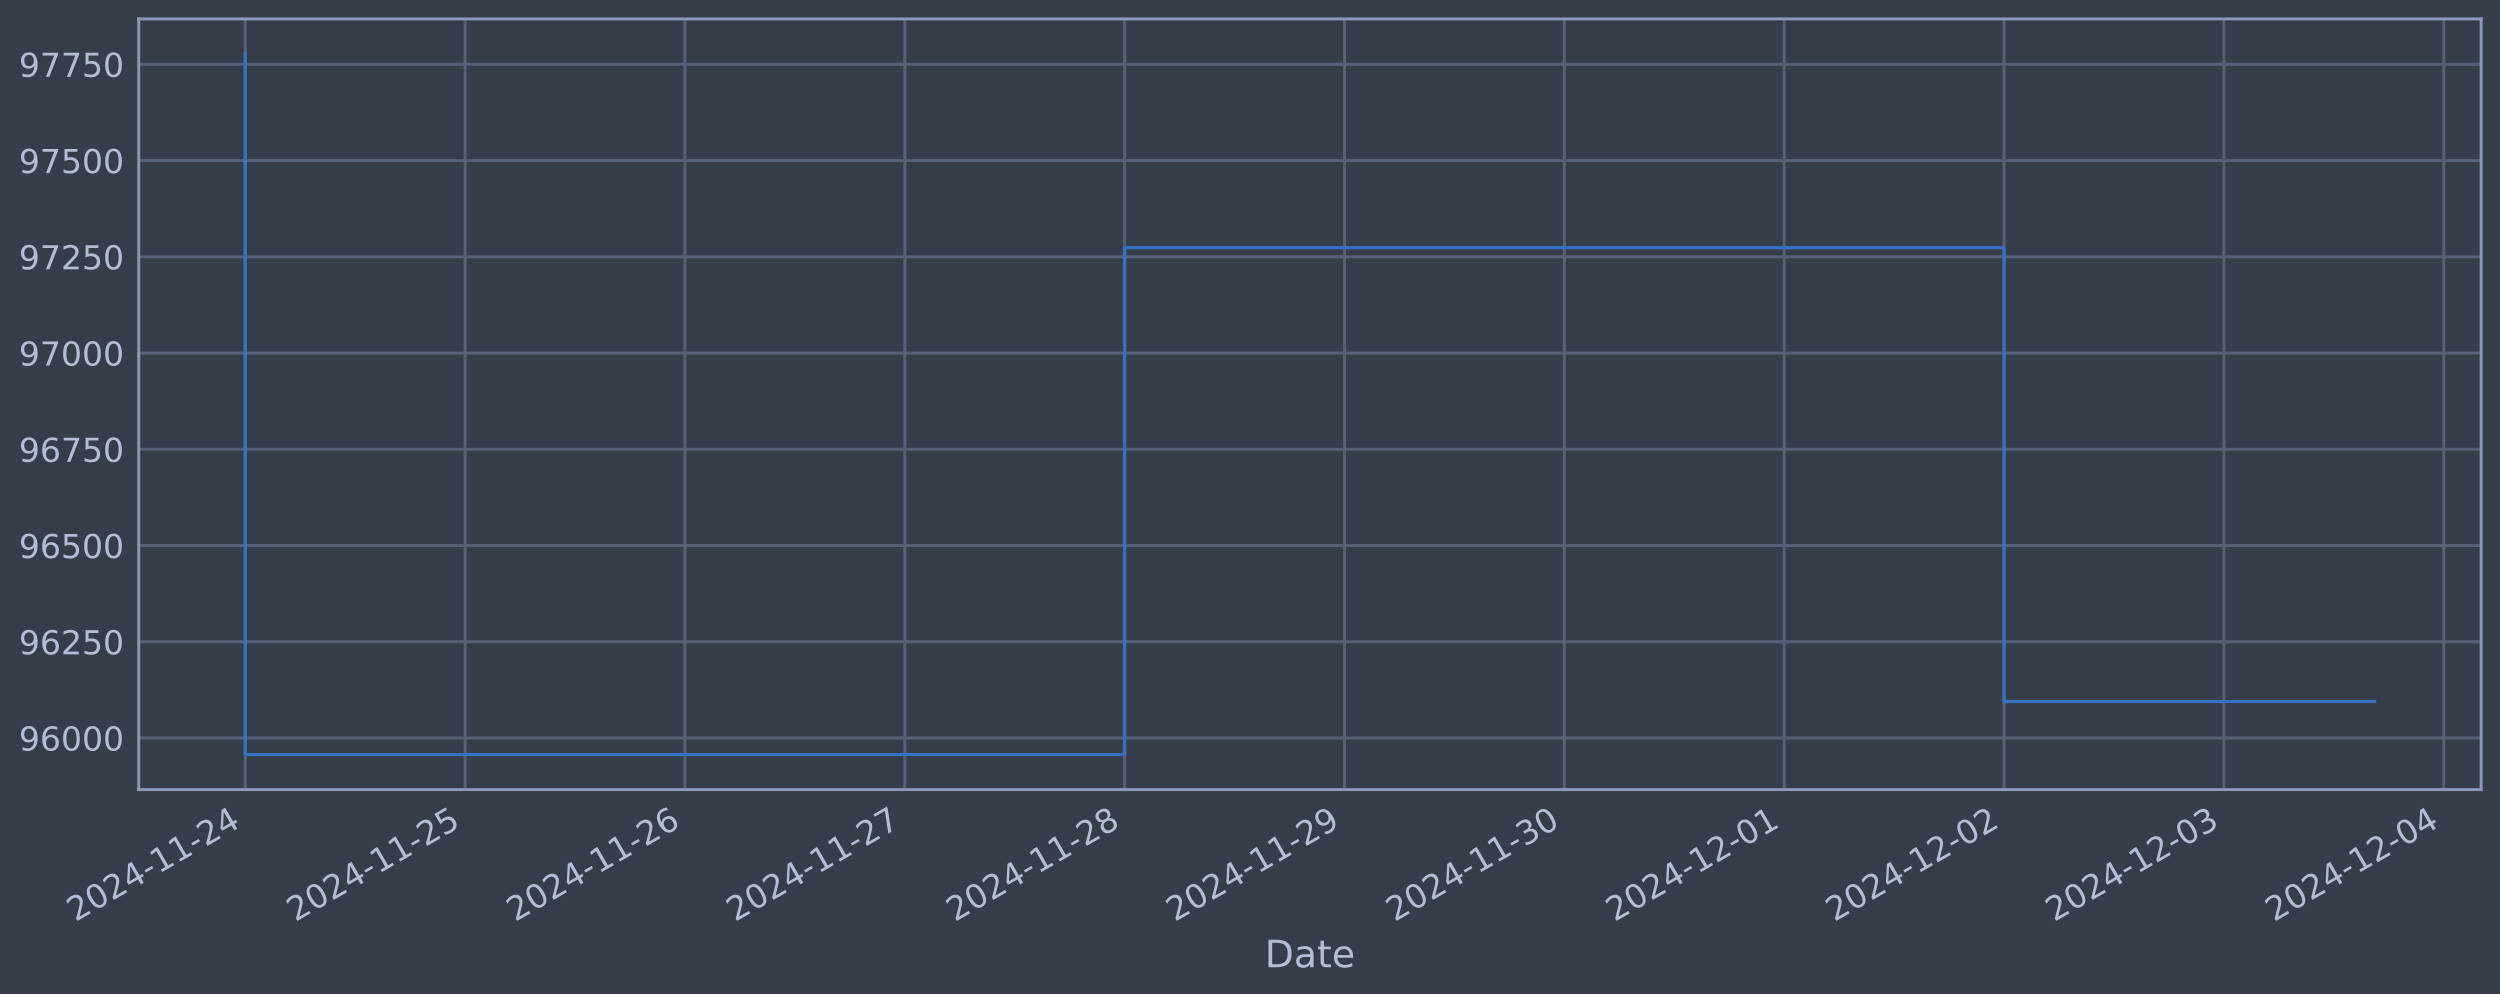
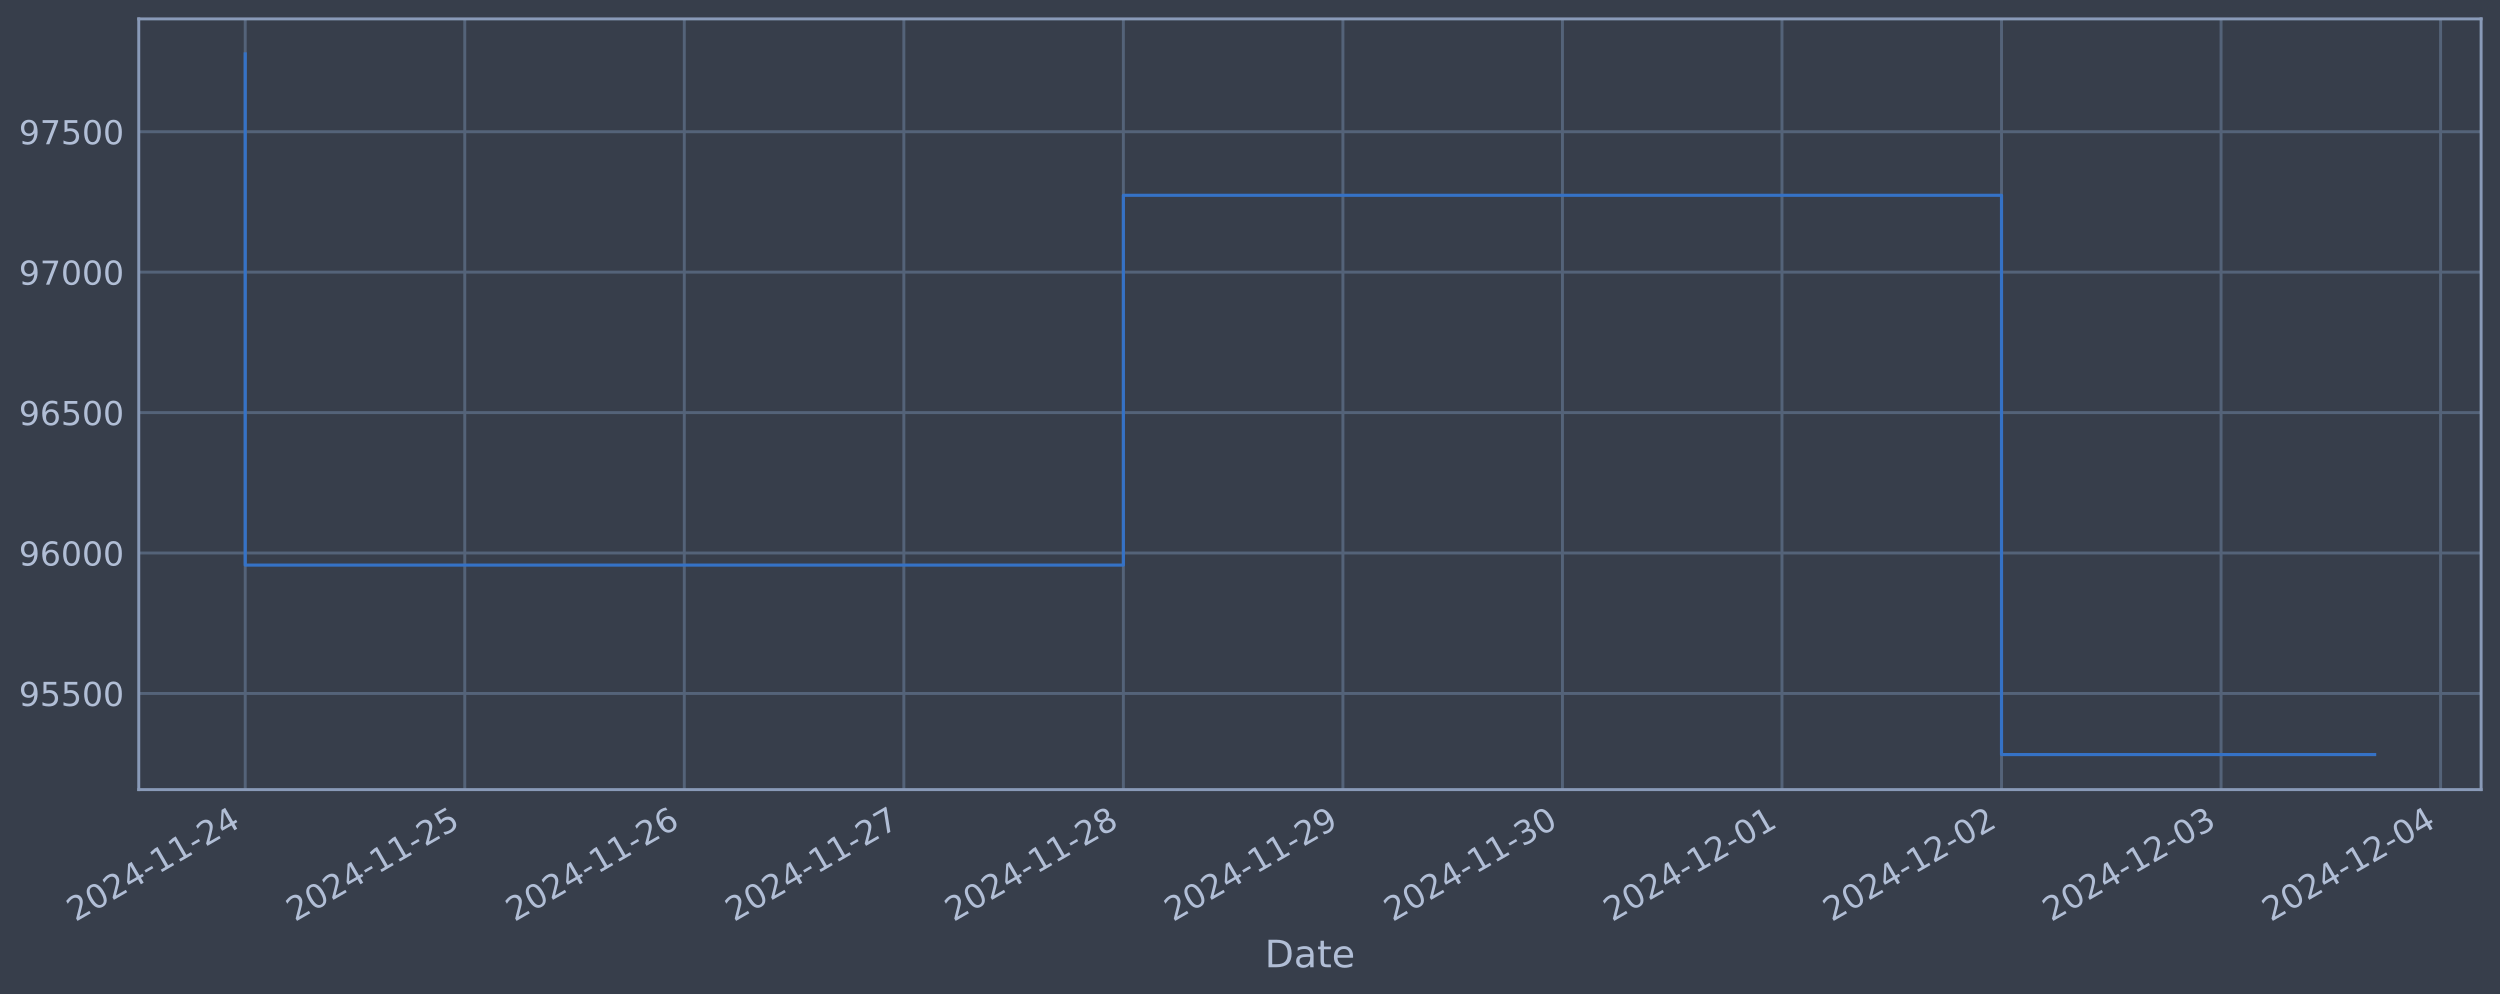
<svg xmlns="http://www.w3.org/2000/svg" xmlns:xlink="http://www.w3.org/1999/xlink" width="952.884pt" height="378.87pt" viewBox="0 0 952.884 378.87" version="1.1">
  <defs>
    <style type="text/css">*{stroke-linejoin: round; stroke-linecap: butt}</style>
  </defs>
  <g id="figure_1">
    <g id="patch_1">
      <path d="M 0 378.87  L 952.884 378.87  L 952.884 0  L 0 0  z " style="fill: #373e4b" />
    </g>
    <g id="axes_1">
      <g id="patch_2">
        <path d="M 52.884 300.96  L 945.684 300.96  L 945.684 7.2  L 52.884 7.2  z " style="fill: #373e4b" />
      </g>
      <g id="matplotlib.axis_1">
        <g id="xtick_1">
          <g id="line2d_1">
-             <path d="M 93.466 300.96  L 93.466 7.2  " clip-path="url(#p08f6eceab1)" style="fill: none; stroke: #546379; stroke-width: 1.12; stroke-linecap: square" />
+             <path d="M 93.466 300.96  L 93.466 7.2  " clip-path="url(#p9a37f1b797)" style="fill: none; stroke: #546379; stroke-width: 1.12; stroke-linecap: square" />
          </g>
          <g id="line2d_2" />
          <g id="text_1">
            <g style="fill: #b1bed6" transform="translate(28.74006 351.4642) rotate(-30) scale(0.126 -0.126)">
              <defs>
                <path id="DejaVuSans-32" d="M 1228 531  L 3431 531  L 3431 0  L 469 0  L 469 531  Q 828 903 1448 1529  Q 2069 2156 2228 2338  Q 2531 2678 2651 2914  Q 2772 3150 2772 3378  Q 2772 3750 2511 3984  Q 2250 4219 1831 4219  Q 1534 4219 1204 4116  Q 875 4013 500 3803  L 500 4441  Q 881 4594 1212 4672  Q 1544 4750 1819 4750  Q 2544 4750 2975 4387  Q 3406 4025 3406 3419  Q 3406 3131 3298 2873  Q 3191 2616 2906 2266  Q 2828 2175 2409 1742  Q 1991 1309 1228 531  z " transform="scale(0.015625)" />
                <path id="DejaVuSans-30" d="M 2034 4250  Q 1547 4250 1301 3770  Q 1056 3291 1056 2328  Q 1056 1369 1301 889  Q 1547 409 2034 409  Q 2525 409 2770 889  Q 3016 1369 3016 2328  Q 3016 3291 2770 3770  Q 2525 4250 2034 4250  z M 2034 4750  Q 2819 4750 3233 4129  Q 3647 3509 3647 2328  Q 3647 1150 3233 529  Q 2819 -91 2034 -91  Q 1250 -91 836 529  Q 422 1150 422 2328  Q 422 3509 836 4129  Q 1250 4750 2034 4750  z " transform="scale(0.015625)" />
                <path id="DejaVuSans-34" d="M 2419 4116  L 825 1625  L 2419 1625  L 2419 4116  z M 2253 4666  L 3047 4666  L 3047 1625  L 3713 1625  L 3713 1100  L 3047 1100  L 3047 0  L 2419 0  L 2419 1100  L 313 1100  L 313 1709  L 2253 4666  z " transform="scale(0.015625)" />
                <path id="DejaVuSans-2d" d="M 313 2009  L 1997 2009  L 1997 1497  L 313 1497  L 313 2009  z " transform="scale(0.015625)" />
                <path id="DejaVuSans-31" d="M 794 531  L 1825 531  L 1825 4091  L 703 3866  L 703 4441  L 1819 4666  L 2450 4666  L 2450 531  L 3481 531  L 3481 0  L 794 0  L 794 531  z " transform="scale(0.015625)" />
              </defs>
              <use xlink:href="#DejaVuSans-32" />
              <use xlink:href="#DejaVuSans-30" x="63.623" />
              <use xlink:href="#DejaVuSans-32" x="127.246" />
              <use xlink:href="#DejaVuSans-34" x="190.869" />
              <use xlink:href="#DejaVuSans-2d" x="254.492" />
              <use xlink:href="#DejaVuSans-31" x="290.576" />
              <use xlink:href="#DejaVuSans-31" x="354.199" />
              <use xlink:href="#DejaVuSans-2d" x="417.822" />
              <use xlink:href="#DejaVuSans-32" x="453.906" />
              <use xlink:href="#DejaVuSans-34" x="517.529" />
            </g>
          </g>
        </g>
        <g id="xtick_2">
          <g id="line2d_3">
-             <path d="M 177.265 300.96  L 177.265 7.2  " clip-path="url(#p08f6eceab1)" style="fill: none; stroke: #546379; stroke-width: 1.12; stroke-linecap: square" />
+             <path d="M 177.143 300.96  L 177.143 7.2  " clip-path="url(#p9a37f1b797)" style="fill: none; stroke: #546379; stroke-width: 1.12; stroke-linecap: square" />
          </g>
          <g id="line2d_4" />
          <g id="text_2">
-             <g style="fill: #b1bed6" transform="translate(112.5391 351.4642) rotate(-30) scale(0.126 -0.126)">
+             <g style="fill: #b1bed6" transform="translate(112.4175 351.4642) rotate(-30) scale(0.126 -0.126)">
              <defs>
                <path id="DejaVuSans-35" d="M 691 4666  L 3169 4666  L 3169 4134  L 1269 4134  L 1269 2991  Q 1406 3038 1543 3061  Q 1681 3084 1819 3084  Q 2600 3084 3056 2656  Q 3513 2228 3513 1497  Q 3513 744 3044 326  Q 2575 -91 1722 -91  Q 1428 -91 1123 -41  Q 819 9 494 109  L 494 744  Q 775 591 1075 516  Q 1375 441 1709 441  Q 2250 441 2565 725  Q 2881 1009 2881 1497  Q 2881 1984 2565 2268  Q 2250 2553 1709 2553  Q 1456 2553 1204 2497  Q 953 2441 691 2322  L 691 4666  z " transform="scale(0.015625)" />
              </defs>
              <use xlink:href="#DejaVuSans-32" />
              <use xlink:href="#DejaVuSans-30" x="63.623" />
              <use xlink:href="#DejaVuSans-32" x="127.246" />
              <use xlink:href="#DejaVuSans-34" x="190.869" />
              <use xlink:href="#DejaVuSans-2d" x="254.492" />
              <use xlink:href="#DejaVuSans-31" x="290.576" />
              <use xlink:href="#DejaVuSans-31" x="354.199" />
              <use xlink:href="#DejaVuSans-2d" x="417.822" />
              <use xlink:href="#DejaVuSans-32" x="453.906" />
              <use xlink:href="#DejaVuSans-35" x="517.529" />
            </g>
          </g>
        </g>
        <g id="xtick_3">
          <g id="line2d_5">
-             <path d="M 261.064 300.96  L 261.064 7.2  " clip-path="url(#p08f6eceab1)" style="fill: none; stroke: #546379; stroke-width: 1.12; stroke-linecap: square" />
+             <path d="M 260.82 300.96  L 260.82 7.2  " clip-path="url(#p9a37f1b797)" style="fill: none; stroke: #546379; stroke-width: 1.12; stroke-linecap: square" />
          </g>
          <g id="line2d_6" />
          <g id="text_3">
-             <g style="fill: #b1bed6" transform="translate(196.3381 351.4642) rotate(-30) scale(0.126 -0.126)">
+             <g style="fill: #b1bed6" transform="translate(196.095 351.4642) rotate(-30) scale(0.126 -0.126)">
              <defs>
                <path id="DejaVuSans-36" d="M 2113 2584  Q 1688 2584 1439 2293  Q 1191 2003 1191 1497  Q 1191 994 1439 701  Q 1688 409 2113 409  Q 2538 409 2786 701  Q 3034 994 3034 1497  Q 3034 2003 2786 2293  Q 2538 2584 2113 2584  z M 3366 4563  L 3366 3988  Q 3128 4100 2886 4159  Q 2644 4219 2406 4219  Q 1781 4219 1451 3797  Q 1122 3375 1075 2522  Q 1259 2794 1537 2939  Q 1816 3084 2150 3084  Q 2853 3084 3261 2657  Q 3669 2231 3669 1497  Q 3669 778 3244 343  Q 2819 -91 2113 -91  Q 1303 -91 875 529  Q 447 1150 447 2328  Q 447 3434 972 4092  Q 1497 4750 2381 4750  Q 2619 4750 2861 4703  Q 3103 4656 3366 4563  z " transform="scale(0.015625)" />
              </defs>
              <use xlink:href="#DejaVuSans-32" />
              <use xlink:href="#DejaVuSans-30" x="63.623" />
              <use xlink:href="#DejaVuSans-32" x="127.246" />
              <use xlink:href="#DejaVuSans-34" x="190.869" />
              <use xlink:href="#DejaVuSans-2d" x="254.492" />
              <use xlink:href="#DejaVuSans-31" x="290.576" />
              <use xlink:href="#DejaVuSans-31" x="354.199" />
              <use xlink:href="#DejaVuSans-2d" x="417.822" />
              <use xlink:href="#DejaVuSans-32" x="453.906" />
              <use xlink:href="#DejaVuSans-36" x="517.529" />
            </g>
          </g>
        </g>
        <g id="xtick_4">
          <g id="line2d_7">
-             <path d="M 344.863 300.96  L 344.863 7.2  " clip-path="url(#p08f6eceab1)" style="fill: none; stroke: #546379; stroke-width: 1.12; stroke-linecap: square" />
+             <path d="M 344.498 300.96  L 344.498 7.2  " clip-path="url(#p9a37f1b797)" style="fill: none; stroke: #546379; stroke-width: 1.12; stroke-linecap: square" />
          </g>
          <g id="line2d_8" />
          <g id="text_4">
-             <g style="fill: #b1bed6" transform="translate(280.1372 351.4642) rotate(-30) scale(0.126 -0.126)">
+             <g style="fill: #b1bed6" transform="translate(279.7724 351.4642) rotate(-30) scale(0.126 -0.126)">
              <defs>
                <path id="DejaVuSans-37" d="M 525 4666  L 3525 4666  L 3525 4397  L 1831 0  L 1172 0  L 2766 4134  L 525 4134  L 525 4666  z " transform="scale(0.015625)" />
              </defs>
              <use xlink:href="#DejaVuSans-32" />
              <use xlink:href="#DejaVuSans-30" x="63.623" />
              <use xlink:href="#DejaVuSans-32" x="127.246" />
              <use xlink:href="#DejaVuSans-34" x="190.869" />
              <use xlink:href="#DejaVuSans-2d" x="254.492" />
              <use xlink:href="#DejaVuSans-31" x="290.576" />
              <use xlink:href="#DejaVuSans-31" x="354.199" />
              <use xlink:href="#DejaVuSans-2d" x="417.822" />
              <use xlink:href="#DejaVuSans-32" x="453.906" />
              <use xlink:href="#DejaVuSans-37" x="517.529" />
            </g>
          </g>
        </g>
        <g id="xtick_5">
          <g id="line2d_9">
-             <path d="M 428.662 300.96  L 428.662 7.2  " clip-path="url(#p08f6eceab1)" style="fill: none; stroke: #546379; stroke-width: 1.12; stroke-linecap: square" />
+             <path d="M 428.175 300.96  L 428.175 7.2  " clip-path="url(#p9a37f1b797)" style="fill: none; stroke: #546379; stroke-width: 1.12; stroke-linecap: square" />
          </g>
          <g id="line2d_10" />
          <g id="text_5">
-             <g style="fill: #b1bed6" transform="translate(363.9362 351.4642) rotate(-30) scale(0.126 -0.126)">
+             <g style="fill: #b1bed6" transform="translate(363.4498 351.4642) rotate(-30) scale(0.126 -0.126)">
              <defs>
                <path id="DejaVuSans-38" d="M 2034 2216  Q 1584 2216 1326 1975  Q 1069 1734 1069 1313  Q 1069 891 1326 650  Q 1584 409 2034 409  Q 2484 409 2743 651  Q 3003 894 3003 1313  Q 3003 1734 2745 1975  Q 2488 2216 2034 2216  z M 1403 2484  Q 997 2584 770 2862  Q 544 3141 544 3541  Q 544 4100 942 4425  Q 1341 4750 2034 4750  Q 2731 4750 3128 4425  Q 3525 4100 3525 3541  Q 3525 3141 3298 2862  Q 3072 2584 2669 2484  Q 3125 2378 3379 2068  Q 3634 1759 3634 1313  Q 3634 634 3220 271  Q 2806 -91 2034 -91  Q 1263 -91 848 271  Q 434 634 434 1313  Q 434 1759 690 2068  Q 947 2378 1403 2484  z M 1172 3481  Q 1172 3119 1398 2916  Q 1625 2713 2034 2713  Q 2441 2713 2670 2916  Q 2900 3119 2900 3481  Q 2900 3844 2670 4047  Q 2441 4250 2034 4250  Q 1625 4250 1398 4047  Q 1172 3844 1172 3481  z " transform="scale(0.015625)" />
              </defs>
              <use xlink:href="#DejaVuSans-32" />
              <use xlink:href="#DejaVuSans-30" x="63.623" />
              <use xlink:href="#DejaVuSans-32" x="127.246" />
              <use xlink:href="#DejaVuSans-34" x="190.869" />
              <use xlink:href="#DejaVuSans-2d" x="254.492" />
              <use xlink:href="#DejaVuSans-31" x="290.576" />
              <use xlink:href="#DejaVuSans-31" x="354.199" />
              <use xlink:href="#DejaVuSans-2d" x="417.822" />
              <use xlink:href="#DejaVuSans-32" x="453.906" />
              <use xlink:href="#DejaVuSans-38" x="517.529" />
            </g>
          </g>
        </g>
        <g id="xtick_6">
          <g id="line2d_11">
-             <path d="M 512.461 300.96  L 512.461 7.2  " clip-path="url(#p08f6eceab1)" style="fill: none; stroke: #546379; stroke-width: 1.12; stroke-linecap: square" />
+             <path d="M 511.853 300.96  L 511.853 7.2  " clip-path="url(#p9a37f1b797)" style="fill: none; stroke: #546379; stroke-width: 1.12; stroke-linecap: square" />
          </g>
          <g id="line2d_12" />
          <g id="text_6">
-             <g style="fill: #b1bed6" transform="translate(447.7353 351.4642) rotate(-30) scale(0.126 -0.126)">
+             <g style="fill: #b1bed6" transform="translate(447.1273 351.4642) rotate(-30) scale(0.126 -0.126)">
              <defs>
                <path id="DejaVuSans-39" d="M 703 97  L 703 672  Q 941 559 1184 500  Q 1428 441 1663 441  Q 2288 441 2617 861  Q 2947 1281 2994 2138  Q 2813 1869 2534 1725  Q 2256 1581 1919 1581  Q 1219 1581 811 2004  Q 403 2428 403 3163  Q 403 3881 828 4315  Q 1253 4750 1959 4750  Q 2769 4750 3195 4129  Q 3622 3509 3622 2328  Q 3622 1225 3098 567  Q 2575 -91 1691 -91  Q 1453 -91 1209 -44  Q 966 3 703 97  z M 1959 2075  Q 2384 2075 2632 2365  Q 2881 2656 2881 3163  Q 2881 3666 2632 3958  Q 2384 4250 1959 4250  Q 1534 4250 1286 3958  Q 1038 3666 1038 3163  Q 1038 2656 1286 2365  Q 1534 2075 1959 2075  z " transform="scale(0.015625)" />
              </defs>
              <use xlink:href="#DejaVuSans-32" />
              <use xlink:href="#DejaVuSans-30" x="63.623" />
              <use xlink:href="#DejaVuSans-32" x="127.246" />
              <use xlink:href="#DejaVuSans-34" x="190.869" />
              <use xlink:href="#DejaVuSans-2d" x="254.492" />
              <use xlink:href="#DejaVuSans-31" x="290.576" />
              <use xlink:href="#DejaVuSans-31" x="354.199" />
              <use xlink:href="#DejaVuSans-2d" x="417.822" />
              <use xlink:href="#DejaVuSans-32" x="453.906" />
              <use xlink:href="#DejaVuSans-39" x="517.529" />
            </g>
          </g>
        </g>
        <g id="xtick_7">
          <g id="line2d_13">
-             <path d="M 596.26 300.96  L 596.26 7.2  " clip-path="url(#p08f6eceab1)" style="fill: none; stroke: #546379; stroke-width: 1.12; stroke-linecap: square" />
+             <path d="M 595.53 300.96  L 595.53 7.2  " clip-path="url(#p9a37f1b797)" style="fill: none; stroke: #546379; stroke-width: 1.12; stroke-linecap: square" />
          </g>
          <g id="line2d_14" />
          <g id="text_7">
-             <g style="fill: #b1bed6" transform="translate(531.5343 351.4642) rotate(-30) scale(0.126 -0.126)">
+             <g style="fill: #b1bed6" transform="translate(530.8047 351.4642) rotate(-30) scale(0.126 -0.126)">
              <defs>
                <path id="DejaVuSans-33" d="M 2597 2516  Q 3050 2419 3304 2112  Q 3559 1806 3559 1356  Q 3559 666 3084 287  Q 2609 -91 1734 -91  Q 1441 -91 1130 -33  Q 819 25 488 141  L 488 750  Q 750 597 1062 519  Q 1375 441 1716 441  Q 2309 441 2620 675  Q 2931 909 2931 1356  Q 2931 1769 2642 2001  Q 2353 2234 1838 2234  L 1294 2234  L 1294 2753  L 1863 2753  Q 2328 2753 2575 2939  Q 2822 3125 2822 3475  Q 2822 3834 2567 4026  Q 2313 4219 1838 4219  Q 1578 4219 1281 4162  Q 984 4106 628 3988  L 628 4550  Q 988 4650 1302 4700  Q 1616 4750 1894 4750  Q 2613 4750 3031 4423  Q 3450 4097 3450 3541  Q 3450 3153 3228 2886  Q 3006 2619 2597 2516  z " transform="scale(0.015625)" />
              </defs>
              <use xlink:href="#DejaVuSans-32" />
              <use xlink:href="#DejaVuSans-30" x="63.623" />
              <use xlink:href="#DejaVuSans-32" x="127.246" />
              <use xlink:href="#DejaVuSans-34" x="190.869" />
              <use xlink:href="#DejaVuSans-2d" x="254.492" />
              <use xlink:href="#DejaVuSans-31" x="290.576" />
              <use xlink:href="#DejaVuSans-31" x="354.199" />
              <use xlink:href="#DejaVuSans-2d" x="417.822" />
              <use xlink:href="#DejaVuSans-33" x="453.906" />
              <use xlink:href="#DejaVuSans-30" x="517.529" />
            </g>
          </g>
        </g>
        <g id="xtick_8">
          <g id="line2d_15">
-             <path d="M 680.059 300.96  L 680.059 7.2  " clip-path="url(#p08f6eceab1)" style="fill: none; stroke: #546379; stroke-width: 1.12; stroke-linecap: square" />
+             <path d="M 679.208 300.96  L 679.208 7.2  " clip-path="url(#p9a37f1b797)" style="fill: none; stroke: #546379; stroke-width: 1.12; stroke-linecap: square" />
          </g>
          <g id="line2d_16" />
          <g id="text_8">
-             <g style="fill: #b1bed6" transform="translate(615.3333 351.4642) rotate(-30) scale(0.126 -0.126)">
+             <g style="fill: #b1bed6" transform="translate(614.4822 351.4642) rotate(-30) scale(0.126 -0.126)">
              <use xlink:href="#DejaVuSans-32" />
              <use xlink:href="#DejaVuSans-30" x="63.623" />
              <use xlink:href="#DejaVuSans-32" x="127.246" />
              <use xlink:href="#DejaVuSans-34" x="190.869" />
              <use xlink:href="#DejaVuSans-2d" x="254.492" />
              <use xlink:href="#DejaVuSans-31" x="290.576" />
              <use xlink:href="#DejaVuSans-32" x="354.199" />
              <use xlink:href="#DejaVuSans-2d" x="417.822" />
              <use xlink:href="#DejaVuSans-30" x="453.906" />
              <use xlink:href="#DejaVuSans-31" x="517.529" />
            </g>
          </g>
        </g>
        <g id="xtick_9">
          <g id="line2d_17">
-             <path d="M 763.858 300.96  L 763.858 7.2  " clip-path="url(#p08f6eceab1)" style="fill: none; stroke: #546379; stroke-width: 1.12; stroke-linecap: square" />
+             <path d="M 762.885 300.96  L 762.885 7.2  " clip-path="url(#p9a37f1b797)" style="fill: none; stroke: #546379; stroke-width: 1.12; stroke-linecap: square" />
          </g>
          <g id="line2d_18" />
          <g id="text_9">
-             <g style="fill: #b1bed6" transform="translate(699.1324 351.4642) rotate(-30) scale(0.126 -0.126)">
+             <g style="fill: #b1bed6" transform="translate(698.1596 351.4642) rotate(-30) scale(0.126 -0.126)">
              <use xlink:href="#DejaVuSans-32" />
              <use xlink:href="#DejaVuSans-30" x="63.623" />
              <use xlink:href="#DejaVuSans-32" x="127.246" />
              <use xlink:href="#DejaVuSans-34" x="190.869" />
              <use xlink:href="#DejaVuSans-2d" x="254.492" />
              <use xlink:href="#DejaVuSans-31" x="290.576" />
              <use xlink:href="#DejaVuSans-32" x="354.199" />
              <use xlink:href="#DejaVuSans-2d" x="417.822" />
              <use xlink:href="#DejaVuSans-30" x="453.906" />
              <use xlink:href="#DejaVuSans-32" x="517.529" />
            </g>
          </g>
        </g>
        <g id="xtick_10">
          <g id="line2d_19">
-             <path d="M 847.657 300.96  L 847.657 7.2  " clip-path="url(#p08f6eceab1)" style="fill: none; stroke: #546379; stroke-width: 1.12; stroke-linecap: square" />
+             <path d="M 846.563 300.96  L 846.563 7.2  " clip-path="url(#p9a37f1b797)" style="fill: none; stroke: #546379; stroke-width: 1.12; stroke-linecap: square" />
          </g>
          <g id="line2d_20" />
          <g id="text_10">
-             <g style="fill: #b1bed6" transform="translate(782.9314 351.4642) rotate(-30) scale(0.126 -0.126)">
+             <g style="fill: #b1bed6" transform="translate(781.8371 351.4642) rotate(-30) scale(0.126 -0.126)">
              <use xlink:href="#DejaVuSans-32" />
              <use xlink:href="#DejaVuSans-30" x="63.623" />
              <use xlink:href="#DejaVuSans-32" x="127.246" />
              <use xlink:href="#DejaVuSans-34" x="190.869" />
              <use xlink:href="#DejaVuSans-2d" x="254.492" />
              <use xlink:href="#DejaVuSans-31" x="290.576" />
              <use xlink:href="#DejaVuSans-32" x="354.199" />
              <use xlink:href="#DejaVuSans-2d" x="417.822" />
              <use xlink:href="#DejaVuSans-30" x="453.906" />
              <use xlink:href="#DejaVuSans-33" x="517.529" />
            </g>
          </g>
        </g>
        <g id="xtick_11">
          <g id="line2d_21">
-             <path d="M 931.456 300.96  L 931.456 7.2  " clip-path="url(#p08f6eceab1)" style="fill: none; stroke: #546379; stroke-width: 1.12; stroke-linecap: square" />
+             <path d="M 930.24 300.96  L 930.24 7.2  " clip-path="url(#p9a37f1b797)" style="fill: none; stroke: #546379; stroke-width: 1.12; stroke-linecap: square" />
          </g>
          <g id="line2d_22" />
          <g id="text_11">
-             <g style="fill: #b1bed6" transform="translate(866.7304 351.4642) rotate(-30) scale(0.126 -0.126)">
+             <g style="fill: #b1bed6" transform="translate(865.5145 351.4642) rotate(-30) scale(0.126 -0.126)">
              <use xlink:href="#DejaVuSans-32" />
              <use xlink:href="#DejaVuSans-30" x="63.623" />
              <use xlink:href="#DejaVuSans-32" x="127.246" />
              <use xlink:href="#DejaVuSans-34" x="190.869" />
              <use xlink:href="#DejaVuSans-2d" x="254.492" />
              <use xlink:href="#DejaVuSans-31" x="290.576" />
              <use xlink:href="#DejaVuSans-32" x="354.199" />
              <use xlink:href="#DejaVuSans-2d" x="417.822" />
              <use xlink:href="#DejaVuSans-30" x="453.906" />
              <use xlink:href="#DejaVuSans-34" x="517.529" />
            </g>
          </g>
        </g>
        <g id="text_12">
          <g style="fill: #b1bed6" transform="translate(482.0746 368.6753) scale(0.144 -0.144)">
            <defs>
              <path id="DejaVuSans-44" d="M 1259 4147  L 1259 519  L 2022 519  Q 2988 519 3436 956  Q 3884 1394 3884 2338  Q 3884 3275 3436 3711  Q 2988 4147 2022 4147  L 1259 4147  z M 628 4666  L 1925 4666  Q 3281 4666 3915 4102  Q 4550 3538 4550 2338  Q 4550 1131 3912 565  Q 3275 0 1925 0  L 628 0  L 628 4666  z " transform="scale(0.015625)" />
              <path id="DejaVuSans-61" d="M 2194 1759  Q 1497 1759 1228 1600  Q 959 1441 959 1056  Q 959 750 1161 570  Q 1363 391 1709 391  Q 2188 391 2477 730  Q 2766 1069 2766 1631  L 2766 1759  L 2194 1759  z M 3341 1997  L 3341 0  L 2766 0  L 2766 531  Q 2569 213 2275 61  Q 1981 -91 1556 -91  Q 1019 -91 701 211  Q 384 513 384 1019  Q 384 1609 779 1909  Q 1175 2209 1959 2209  L 2766 2209  L 2766 2266  Q 2766 2663 2505 2880  Q 2244 3097 1772 3097  Q 1472 3097 1187 3025  Q 903 2953 641 2809  L 641 3341  Q 956 3463 1253 3523  Q 1550 3584 1831 3584  Q 2591 3584 2966 3190  Q 3341 2797 3341 1997  z " transform="scale(0.015625)" />
              <path id="DejaVuSans-74" d="M 1172 4494  L 1172 3500  L 2356 3500  L 2356 3053  L 1172 3053  L 1172 1153  Q 1172 725 1289 603  Q 1406 481 1766 481  L 2356 481  L 2356 0  L 1766 0  Q 1100 0 847 248  Q 594 497 594 1153  L 594 3053  L 172 3053  L 172 3500  L 594 3500  L 594 4494  L 1172 4494  z " transform="scale(0.015625)" />
              <path id="DejaVuSans-65" d="M 3597 1894  L 3597 1613  L 953 1613  Q 991 1019 1311 708  Q 1631 397 2203 397  Q 2534 397 2845 478  Q 3156 559 3463 722  L 3463 178  Q 3153 47 2828 -22  Q 2503 -91 2169 -91  Q 1331 -91 842 396  Q 353 884 353 1716  Q 353 2575 817 3079  Q 1281 3584 2069 3584  Q 2775 3584 3186 3129  Q 3597 2675 3597 1894  z M 3022 2063  Q 3016 2534 2758 2815  Q 2500 3097 2075 3097  Q 1594 3097 1305 2825  Q 1016 2553 972 2059  L 3022 2063  z " transform="scale(0.015625)" />
            </defs>
            <use xlink:href="#DejaVuSans-44" />
            <use xlink:href="#DejaVuSans-61" x="77.002" />
            <use xlink:href="#DejaVuSans-74" x="138.281" />
            <use xlink:href="#DejaVuSans-65" x="177.49" />
          </g>
        </g>
      </g>
      <g id="matplotlib.axis_2">
        <g id="ytick_1">
          <g id="line2d_23">
-             <path d="M 52.884 281.296  L 945.684 281.296  " clip-path="url(#p08f6eceab1)" style="fill: none; stroke: #546379; stroke-width: 1.12; stroke-linecap: square" />
+             <path d="M 52.884 264.307  L 945.684 264.307  " clip-path="url(#p9a37f1b797)" style="fill: none; stroke: #546379; stroke-width: 1.12; stroke-linecap: square" />
          </g>
          <g id="line2d_24" />
          <g id="text_13">
-             <g style="fill: #b1bed6" transform="translate(7.2 286.0831) scale(0.126 -0.126)">
+             <g style="fill: #b1bed6" transform="translate(7.2 269.0937) scale(0.126 -0.126)">
+               <use xlink:href="#DejaVuSans-39" />
+               <use xlink:href="#DejaVuSans-35" x="63.623" />
+               <use xlink:href="#DejaVuSans-35" x="127.246" />
+               <use xlink:href="#DejaVuSans-30" x="190.869" />
+               <use xlink:href="#DejaVuSans-30" x="254.492" />
+             </g>
+           </g>
+         </g>
+         <g id="ytick_2">
+           <g id="line2d_25">
+             <path d="M 52.884 210.78  L 945.684 210.78  " clip-path="url(#p9a37f1b797)" style="fill: none; stroke: #546379; stroke-width: 1.12; stroke-linecap: square" />
+           </g>
+           <g id="line2d_26" />
+           <g id="text_14">
+             <g style="fill: #b1bed6" transform="translate(7.2 215.5671) scale(0.126 -0.126)">
              <use xlink:href="#DejaVuSans-39" />
              <use xlink:href="#DejaVuSans-36" x="63.623" />
              <use xlink:href="#DejaVuSans-30" x="127.246" />
              <use xlink:href="#DejaVuSans-30" x="190.869" />
              <use xlink:href="#DejaVuSans-30" x="254.492" />
            </g>
          </g>
        </g>
-         <g id="ytick_2">
-           <g id="line2d_25">
-             <path d="M 52.884 244.612  L 945.684 244.612  " clip-path="url(#p08f6eceab1)" style="fill: none; stroke: #546379; stroke-width: 1.12; stroke-linecap: square" />
-           </g>
-           <g id="line2d_26" />
-           <g id="text_14">
-             <g style="fill: #b1bed6" transform="translate(7.2 249.3988) scale(0.126 -0.126)">
-               <use xlink:href="#DejaVuSans-39" />
-               <use xlink:href="#DejaVuSans-36" x="63.623" />
-               <use xlink:href="#DejaVuSans-32" x="127.246" />
-               <use xlink:href="#DejaVuSans-35" x="190.869" />
-               <use xlink:href="#DejaVuSans-30" x="254.492" />
-             </g>
-           </g>
-         </g>
        <g id="ytick_3">
          <g id="line2d_27">
-             <path d="M 52.884 207.927  L 945.684 207.927  " clip-path="url(#p08f6eceab1)" style="fill: none; stroke: #546379; stroke-width: 1.12; stroke-linecap: square" />
+             <path d="M 52.884 157.253  L 945.684 157.253  " clip-path="url(#p9a37f1b797)" style="fill: none; stroke: #546379; stroke-width: 1.12; stroke-linecap: square" />
          </g>
          <g id="line2d_28" />
          <g id="text_15">
-             <g style="fill: #b1bed6" transform="translate(7.2 212.7145) scale(0.126 -0.126)">
+             <g style="fill: #b1bed6" transform="translate(7.2 162.0404) scale(0.126 -0.126)">
              <use xlink:href="#DejaVuSans-39" />
              <use xlink:href="#DejaVuSans-36" x="63.623" />
              <use xlink:href="#DejaVuSans-35" x="127.246" />
              <use xlink:href="#DejaVuSans-30" x="190.869" />
              <use xlink:href="#DejaVuSans-30" x="254.492" />
            </g>
          </g>
        </g>
        <g id="ytick_4">
          <g id="line2d_29">
-             <path d="M 52.884 171.243  L 945.684 171.243  " clip-path="url(#p08f6eceab1)" style="fill: none; stroke: #546379; stroke-width: 1.12; stroke-linecap: square" />
+             <path d="M 52.884 103.727  L 945.684 103.727  " clip-path="url(#p9a37f1b797)" style="fill: none; stroke: #546379; stroke-width: 1.12; stroke-linecap: square" />
          </g>
          <g id="line2d_30" />
          <g id="text_16">
-             <g style="fill: #b1bed6" transform="translate(7.2 176.0301) scale(0.126 -0.126)">
-               <use xlink:href="#DejaVuSans-39" />
-               <use xlink:href="#DejaVuSans-36" x="63.623" />
-               <use xlink:href="#DejaVuSans-37" x="127.246" />
-               <use xlink:href="#DejaVuSans-35" x="190.869" />
+             <g style="fill: #b1bed6" transform="translate(7.2 108.5137) scale(0.126 -0.126)">
+               <use xlink:href="#DejaVuSans-39" />
+               <use xlink:href="#DejaVuSans-37" x="63.623" />
+               <use xlink:href="#DejaVuSans-30" x="127.246" />
+               <use xlink:href="#DejaVuSans-30" x="190.869" />
              <use xlink:href="#DejaVuSans-30" x="254.492" />
            </g>
          </g>
        </g>
        <g id="ytick_5">
          <g id="line2d_31">
-             <path d="M 52.884 134.559  L 945.684 134.559  " clip-path="url(#p08f6eceab1)" style="fill: none; stroke: #546379; stroke-width: 1.12; stroke-linecap: square" />
+             <path d="M 52.884 50.2  L 945.684 50.2  " clip-path="url(#p9a37f1b797)" style="fill: none; stroke: #546379; stroke-width: 1.12; stroke-linecap: square" />
          </g>
          <g id="line2d_32" />
          <g id="text_17">
-             <g style="fill: #b1bed6" transform="translate(7.2 139.3458) scale(0.126 -0.126)">
-               <use xlink:href="#DejaVuSans-39" />
-               <use xlink:href="#DejaVuSans-37" x="63.623" />
-               <use xlink:href="#DejaVuSans-30" x="127.246" />
-               <use xlink:href="#DejaVuSans-30" x="190.869" />
-               <use xlink:href="#DejaVuSans-30" x="254.492" />
-             </g>
-           </g>
-         </g>
-         <g id="ytick_6">
-           <g id="line2d_33">
-             <path d="M 52.884 97.874  L 945.684 97.874  " clip-path="url(#p08f6eceab1)" style="fill: none; stroke: #546379; stroke-width: 1.12; stroke-linecap: square" />
-           </g>
-           <g id="line2d_34" />
-           <g id="text_18">
-             <g style="fill: #b1bed6" transform="translate(7.2 102.6615) scale(0.126 -0.126)">
-               <use xlink:href="#DejaVuSans-39" />
-               <use xlink:href="#DejaVuSans-37" x="63.623" />
-               <use xlink:href="#DejaVuSans-32" x="127.246" />
-               <use xlink:href="#DejaVuSans-35" x="190.869" />
-               <use xlink:href="#DejaVuSans-30" x="254.492" />
-             </g>
-           </g>
-         </g>
-         <g id="ytick_7">
-           <g id="line2d_35">
-             <path d="M 52.884 61.19  L 945.684 61.19  " clip-path="url(#p08f6eceab1)" style="fill: none; stroke: #546379; stroke-width: 1.12; stroke-linecap: square" />
-           </g>
-           <g id="line2d_36" />
-           <g id="text_19">
-             <g style="fill: #b1bed6" transform="translate(7.2 65.97717) scale(0.126 -0.126)">
+             <g style="fill: #b1bed6" transform="translate(7.2 54.98709) scale(0.126 -0.126)">
              <use xlink:href="#DejaVuSans-39" />
              <use xlink:href="#DejaVuSans-37" x="63.623" />
              <use xlink:href="#DejaVuSans-35" x="127.246" />
              <use xlink:href="#DejaVuSans-30" x="190.869" />
              <use xlink:href="#DejaVuSans-30" x="254.492" />
            </g>
          </g>
        </g>
-         <g id="ytick_8">
-           <g id="line2d_37">
-             <path d="M 52.884 24.506  L 945.684 24.506  " clip-path="url(#p08f6eceab1)" style="fill: none; stroke: #546379; stroke-width: 1.12; stroke-linecap: square" />
-           </g>
-           <g id="line2d_38" />
-           <g id="text_20">
-             <g style="fill: #b1bed6" transform="translate(7.2 29.29285) scale(0.126 -0.126)">
-               <use xlink:href="#DejaVuSans-39" />
-               <use xlink:href="#DejaVuSans-37" x="63.623" />
-               <use xlink:href="#DejaVuSans-37" x="127.246" />
-               <use xlink:href="#DejaVuSans-35" x="190.869" />
-               <use xlink:href="#DejaVuSans-30" x="254.492" />
-             </g>
-           </g>
-         </g>
-       </g>
-       <g id="line2d_39">
-         <path d="M 93.466 20.553  L 93.466 287.607  L 428.662 287.607  L 428.662 94.409  L 763.858 94.409  L 763.858 267.38  L 905.102 267.38  " clip-path="url(#p08f6eceab1)" style="fill: none; stroke: #3572c6; stroke-width: 1.2; stroke-linecap: square" />
+       </g>
+       <g id="line2d_33">
+         <path d="M 93.466 20.553  L 93.466 215.384  L 428.175 215.384  L 428.175 74.435  L 762.885 74.435  L 762.885 287.607  L 905.102 287.607  " clip-path="url(#p9a37f1b797)" style="fill: none; stroke: #3572c6; stroke-width: 1.2; stroke-linecap: square" />
      </g>
      <g id="patch_3">
        <path d="M 52.884 300.96  L 52.884 7.2  " style="fill: none; stroke: #899ab8; stroke-width: 1.12; stroke-linejoin: miter; stroke-linecap: square" />
      </g>
      <g id="patch_4">
        <path d="M 945.684 300.96  L 945.684 7.2  " style="fill: none; stroke: #899ab8; stroke-width: 1.12; stroke-linejoin: miter; stroke-linecap: square" />
      </g>
      <g id="patch_5">
        <path d="M 52.884 300.96  L 945.684 300.96  " style="fill: none; stroke: #899ab8; stroke-width: 1.12; stroke-linejoin: miter; stroke-linecap: square" />
      </g>
      <g id="patch_6">
        <path d="M 52.884 7.2  L 945.684 7.2  " style="fill: none; stroke: #899ab8; stroke-width: 1.12; stroke-linejoin: miter; stroke-linecap: square" />
      </g>
    </g>
  </g>
  <defs>
-     <clipPath id="p08f6eceab1">
+     <clipPath id="p9a37f1b797">
      <rect x="52.884" y="7.2" width="892.8" height="293.76" />
    </clipPath>
  </defs>
</svg>
